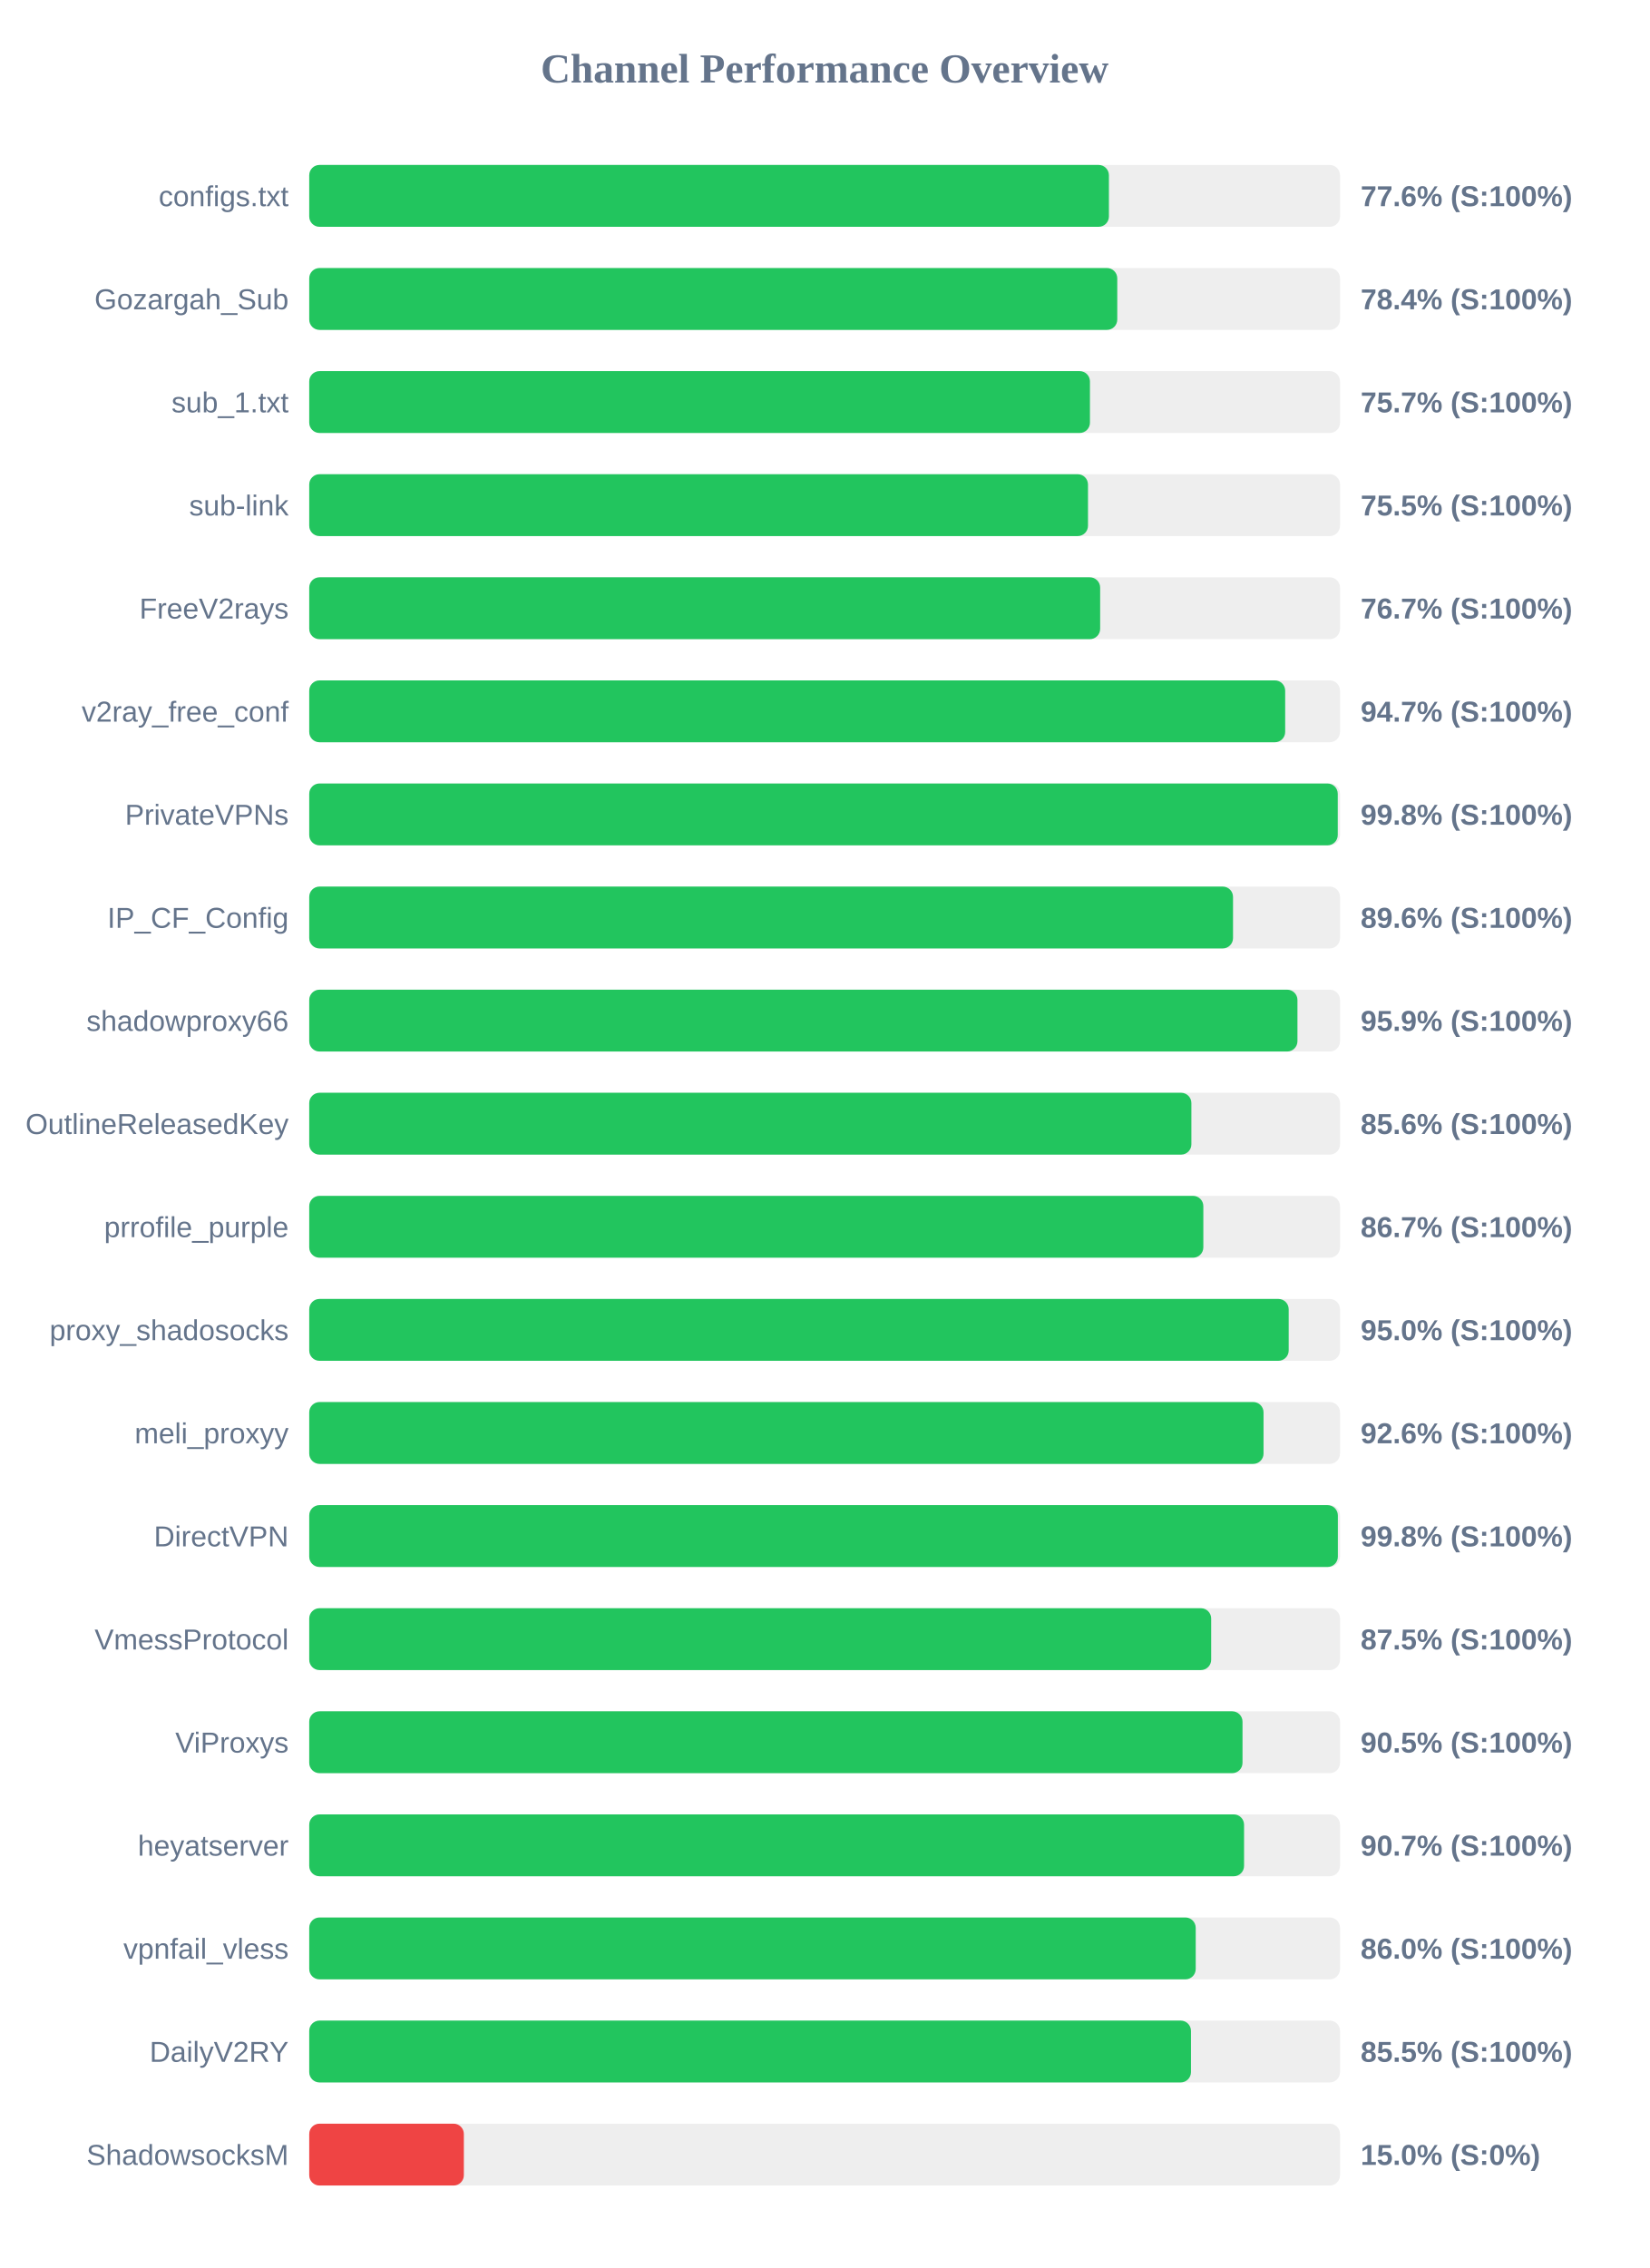
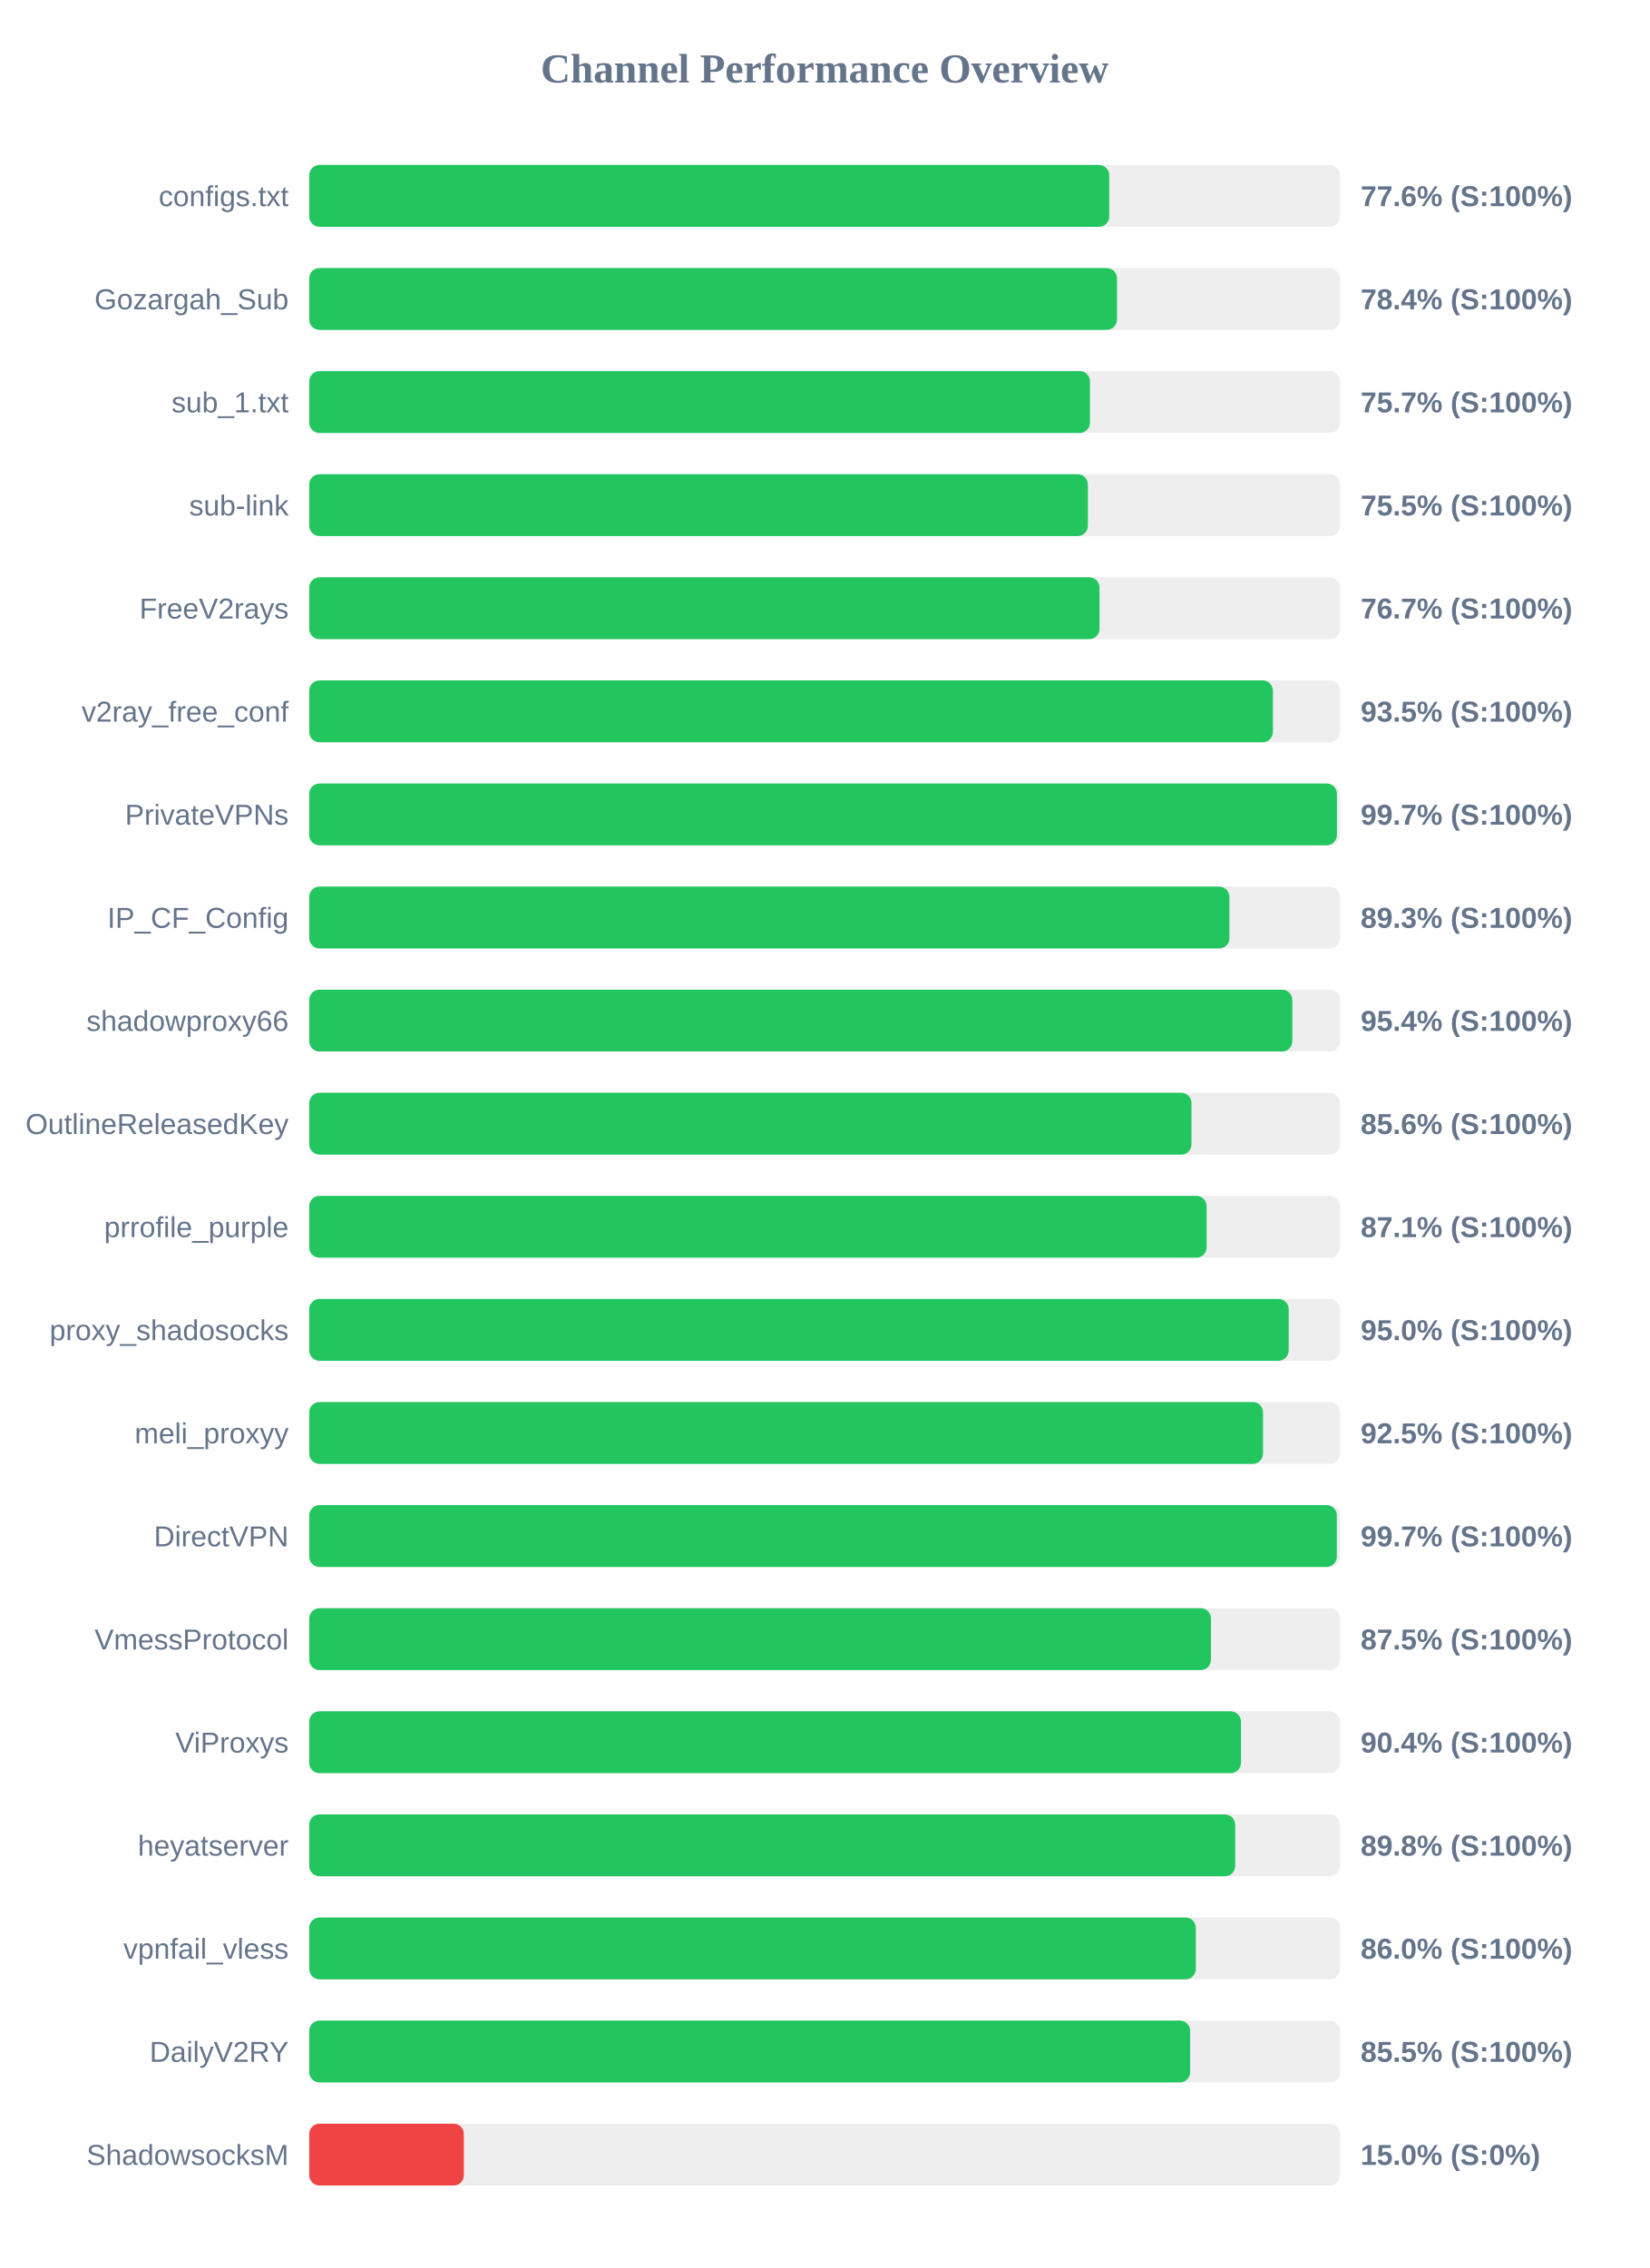
<svg xmlns="http://www.w3.org/2000/svg" width="800" height="1100" version="1.1">
  <style>
        .row { font: 14px Arial; fill: #64748b; }
        .score { font: bold 14px Arial; fill: #64748b; }
    </style>
  <text x="400" y="40" text-anchor="middle" font-size="20px" font-weight="bold" fill="#64748b">Channel Performance Overview</text>
  <rect x="150" y="80" width="500" height="30" fill="#eee" rx="5" />
-   <rect x="150" y="80" width="387.9" height="30" fill="#22c55e" rx="5" />
+   <rect x="150" y="80" width="388.05" height="30" fill="#22c55e" rx="5" />
  <text x="140" y="100" text-anchor="end" class="row">configs.txt</text>
  <text x="660" y="100" text-anchor="start" class="score">77.6% (S:100%)</text>
  <rect x="150" y="130" width="500" height="30" fill="#eee" rx="5" />
-   <rect x="150" y="130" width="391.95" height="30" fill="#22c55e" rx="5" />
+   <rect x="150" y="130" width="391.8" height="30" fill="#22c55e" rx="5" />
  <text x="140" y="150" text-anchor="end" class="row">Gozargah_Sub</text>
  <text x="660" y="150" text-anchor="start" class="score">78.4% (S:100%)</text>
  <rect x="150" y="180" width="500" height="30" fill="#eee" rx="5" />
  <rect x="150" y="180" width="378.7" height="30" fill="#22c55e" rx="5" />
  <text x="140" y="200" text-anchor="end" class="row">sub_1.txt</text>
  <text x="660" y="200" text-anchor="start" class="score">75.7% (S:100%)</text>
  <rect x="150" y="230" width="500" height="30" fill="#eee" rx="5" />
-   <rect x="150" y="230" width="377.75" height="30" fill="#22c55e" rx="5" />
+   <rect x="150" y="230" width="377.7" height="30" fill="#22c55e" rx="5" />
  <text x="140" y="250" text-anchor="end" class="row">sub-link</text>
  <text x="660" y="250" text-anchor="start" class="score">75.5% (S:100%)</text>
  <rect x="150" y="280" width="500" height="30" fill="#eee" rx="5" />
-   <rect x="150" y="280" width="383.65" height="30" fill="#22c55e" rx="5" />
+   <rect x="150" y="280" width="383.35" height="30" fill="#22c55e" rx="5" />
  <text x="140" y="300" text-anchor="end" class="row">FreeV2rays</text>
  <text x="660" y="300" text-anchor="start" class="score">76.7% (S:100%)</text>
  <rect x="150" y="330" width="500" height="30" fill="#eee" rx="5" />
-   <rect x="150" y="330" width="473.4" height="30" fill="#22c55e" rx="5" />
+   <rect x="150" y="330" width="467.45" height="30" fill="#22c55e" rx="5" />
  <text x="140" y="350" text-anchor="end" class="row">v2ray_free_conf</text>
-   <text x="660" y="350" text-anchor="start" class="score">94.7% (S:100%)</text>
+   <text x="660" y="350" text-anchor="start" class="score">93.5% (S:100%)</text>
  <rect x="150" y="380" width="500" height="30" fill="#eee" rx="5" />
-   <rect x="150" y="380" width="498.9" height="30" fill="#22c55e" rx="5" />
+   <rect x="150" y="380" width="498.5" height="30" fill="#22c55e" rx="5" />
  <text x="140" y="400" text-anchor="end" class="row">PrivateVPNs</text>
-   <text x="660" y="400" text-anchor="start" class="score">99.8% (S:100%)</text>
+   <text x="660" y="400" text-anchor="start" class="score">99.7% (S:100%)</text>
  <rect x="150" y="430" width="500" height="30" fill="#eee" rx="5" />
-   <rect x="150" y="430" width="448.1" height="30" fill="#22c55e" rx="5" />
+   <rect x="150" y="430" width="446.35" height="30" fill="#22c55e" rx="5" />
  <text x="140" y="450" text-anchor="end" class="row">IP_CF_Config</text>
-   <text x="660" y="450" text-anchor="start" class="score">89.6% (S:100%)</text>
+   <text x="660" y="450" text-anchor="start" class="score">89.3% (S:100%)</text>
  <rect x="150" y="480" width="500" height="30" fill="#eee" rx="5" />
-   <rect x="150" y="480" width="479.35" height="30" fill="#22c55e" rx="5" />
+   <rect x="150" y="480" width="476.85" height="30" fill="#22c55e" rx="5" />
  <text x="140" y="500" text-anchor="end" class="row">shadowproxy66</text>
-   <text x="660" y="500" text-anchor="start" class="score">95.9% (S:100%)</text>
+   <text x="660" y="500" text-anchor="start" class="score">95.4% (S:100%)</text>
  <rect x="150" y="530" width="500" height="30" fill="#eee" rx="5" />
-   <rect x="150" y="530" width="427.9" height="30" fill="#22c55e" rx="5" />
+   <rect x="150" y="530" width="427.95" height="30" fill="#22c55e" rx="5" />
  <text x="140" y="550" text-anchor="end" class="row">OutlineReleasedKey</text>
  <text x="660" y="550" text-anchor="start" class="score">85.6% (S:100%)</text>
  <rect x="150" y="580" width="500" height="30" fill="#eee" rx="5" />
-   <rect x="150" y="580" width="433.7" height="30" fill="#22c55e" rx="5" />
+   <rect x="150" y="580" width="435.3" height="30" fill="#22c55e" rx="5" />
  <text x="140" y="600" text-anchor="end" class="row">prrofile_purple</text>
-   <text x="660" y="600" text-anchor="start" class="score">86.7% (S:100%)</text>
+   <text x="660" y="600" text-anchor="start" class="score">87.1% (S:100%)</text>
  <rect x="150" y="630" width="500" height="30" fill="#eee" rx="5" />
  <rect x="150" y="630" width="475.1" height="30" fill="#22c55e" rx="5" />
  <text x="140" y="650" text-anchor="end" class="row">proxy_shadosocks</text>
  <text x="660" y="650" text-anchor="start" class="score">95.0% (S:100%)</text>
  <rect x="150" y="680" width="500" height="30" fill="#eee" rx="5" />
-   <rect x="150" y="680" width="462.9" height="30" fill="#22c55e" rx="5" />
+   <rect x="150" y="680" width="462.65" height="30" fill="#22c55e" rx="5" />
  <text x="140" y="700" text-anchor="end" class="row">meli_proxyy</text>
-   <text x="660" y="700" text-anchor="start" class="score">92.6% (S:100%)</text>
+   <text x="660" y="700" text-anchor="start" class="score">92.5% (S:100%)</text>
  <rect x="150" y="730" width="500" height="30" fill="#eee" rx="5" />
-   <rect x="150" y="730" width="498.95" height="30" fill="#22c55e" rx="5" />
+   <rect x="150" y="730" width="498.45" height="30" fill="#22c55e" rx="5" />
  <text x="140" y="750" text-anchor="end" class="row">DirectVPN</text>
-   <text x="660" y="750" text-anchor="start" class="score">99.8% (S:100%)</text>
+   <text x="660" y="750" text-anchor="start" class="score">99.7% (S:100%)</text>
  <rect x="150" y="780" width="500" height="30" fill="#eee" rx="5" />
-   <rect x="150" y="780" width="437.5" height="30" fill="#22c55e" rx="5" />
+   <rect x="150" y="780" width="437.4" height="30" fill="#22c55e" rx="5" />
  <text x="140" y="800" text-anchor="end" class="row">VmessProtocol</text>
  <text x="660" y="800" text-anchor="start" class="score">87.5% (S:100%)</text>
  <rect x="150" y="830" width="500" height="30" fill="#eee" rx="5" />
-   <rect x="150" y="830" width="452.7" height="30" fill="#22c55e" rx="5" />
+   <rect x="150" y="830" width="451.95" height="30" fill="#22c55e" rx="5" />
  <text x="140" y="850" text-anchor="end" class="row">ViProxys</text>
-   <text x="660" y="850" text-anchor="start" class="score">90.5% (S:100%)</text>
+   <text x="660" y="850" text-anchor="start" class="score">90.4% (S:100%)</text>
  <rect x="150" y="880" width="500" height="30" fill="#eee" rx="5" />
-   <rect x="150" y="880" width="453.45" height="30" fill="#22c55e" rx="5" />
+   <rect x="150" y="880" width="449.15" height="30" fill="#22c55e" rx="5" />
  <text x="140" y="900" text-anchor="end" class="row">heyatserver</text>
-   <text x="660" y="900" text-anchor="start" class="score">90.7% (S:100%)</text>
+   <text x="660" y="900" text-anchor="start" class="score">89.8% (S:100%)</text>
  <rect x="150" y="930" width="500" height="30" fill="#eee" rx="5" />
-   <rect x="150" y="930" width="430.0" height="30" fill="#22c55e" rx="5" />
+   <rect x="150" y="930" width="430.05" height="30" fill="#22c55e" rx="5" />
  <text x="140" y="950" text-anchor="end" class="row">vpnfail_vless</text>
  <text x="660" y="950" text-anchor="start" class="score">86.0% (S:100%)</text>
  <rect x="150" y="980" width="500" height="30" fill="#eee" rx="5" />
-   <rect x="150" y="980" width="427.7" height="30" fill="#22c55e" rx="5" />
+   <rect x="150" y="980" width="427.3" height="30" fill="#22c55e" rx="5" />
  <text x="140" y="1000" text-anchor="end" class="row">DailyV2RY</text>
  <text x="660" y="1000" text-anchor="start" class="score">85.5% (S:100%)</text>
  <rect x="150" y="1030" width="500" height="30" fill="#eee" rx="5" />
  <rect x="150" y="1030" width="75.0" height="30" fill="#ef4444" rx="5" />
  <text x="140" y="1050" text-anchor="end" class="row">ShadowsocksM</text>
  <text x="660" y="1050" text-anchor="start" class="score">15.0% (S:0%)</text>
</svg>
